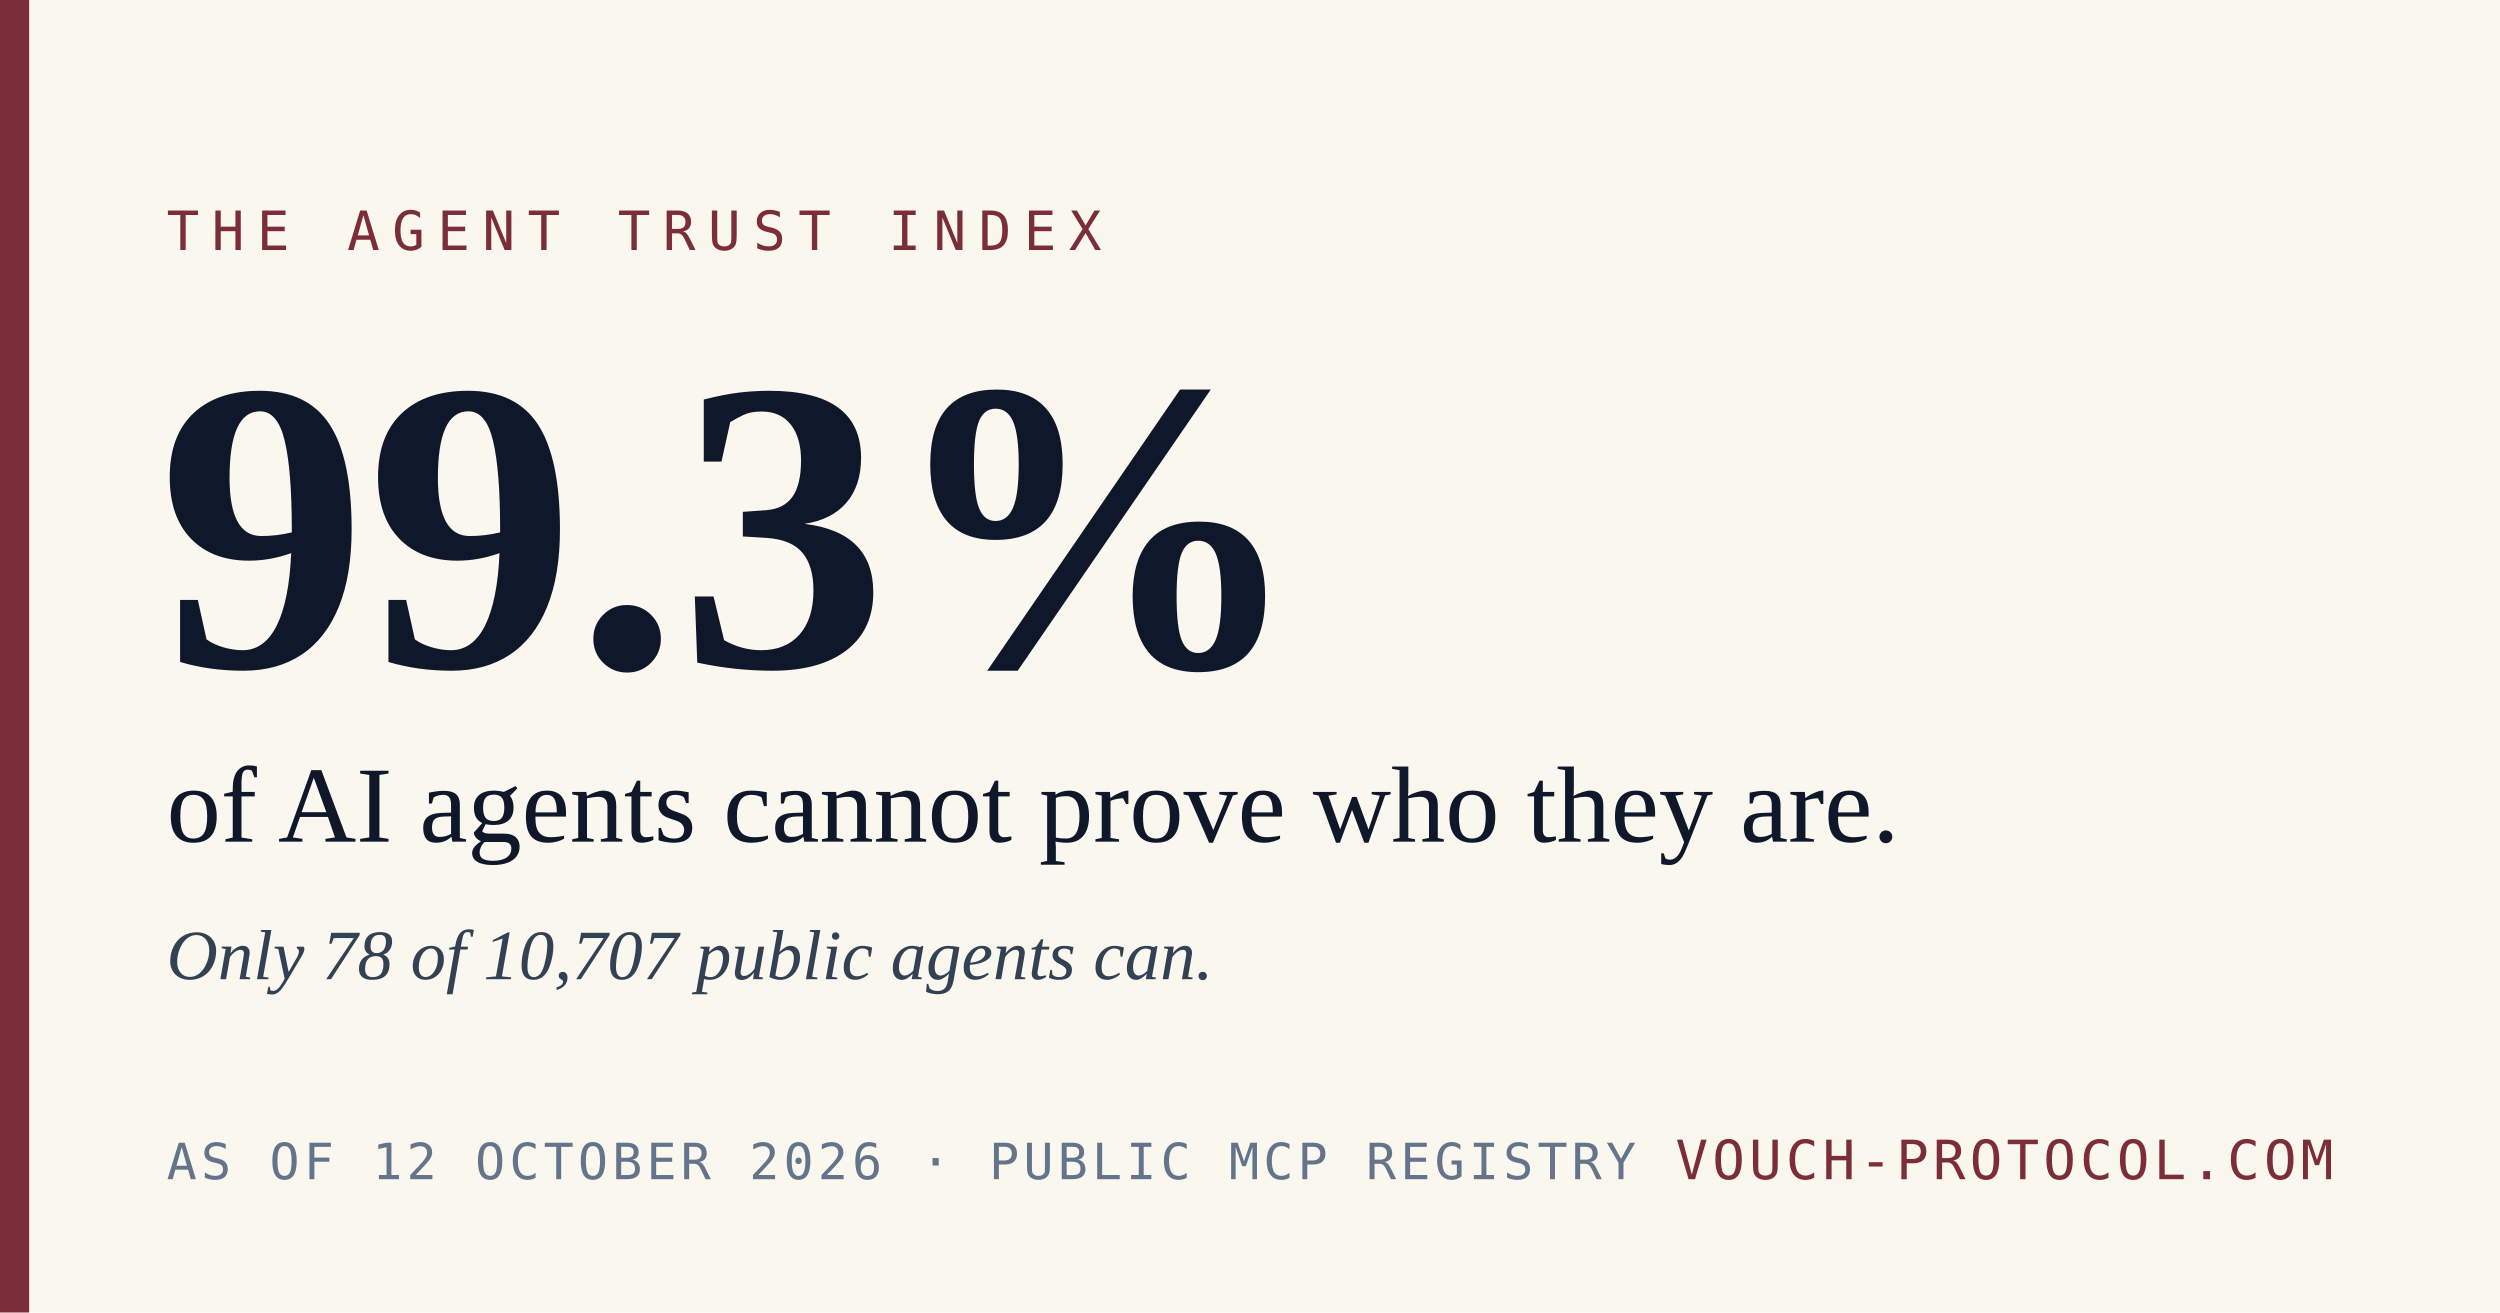
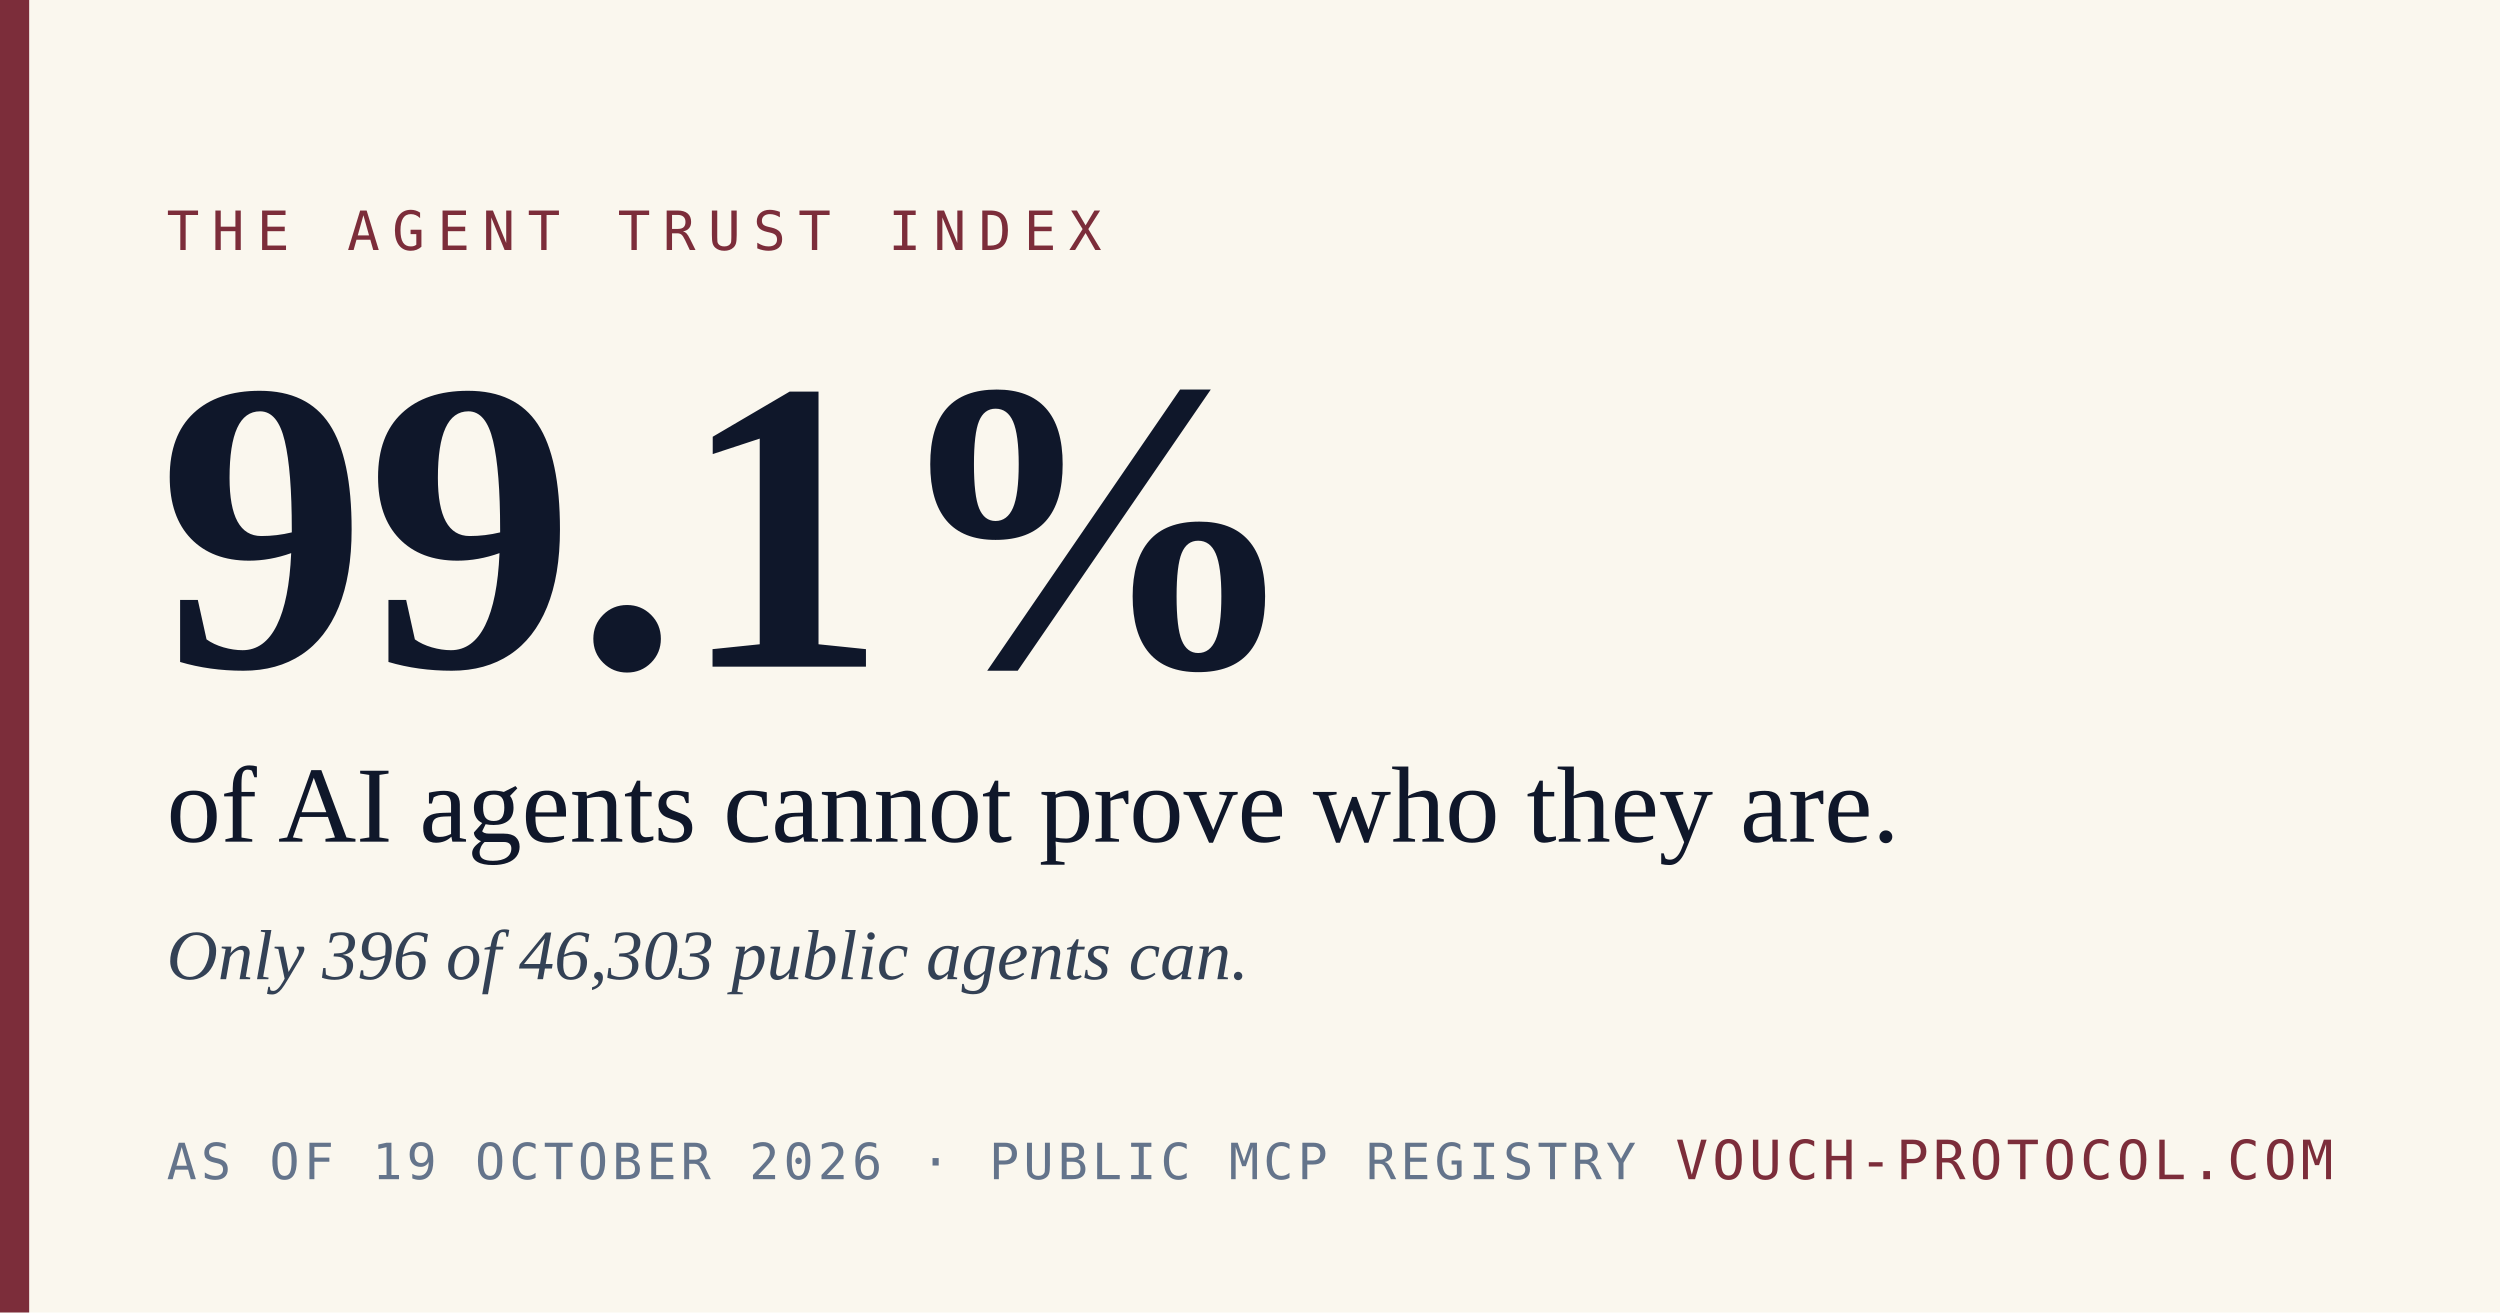
<svg xmlns="http://www.w3.org/2000/svg" width="1200" height="630" viewBox="0 0 1200 630">
  <rect width="1200" height="630" fill="#FAF7EE" />
  <rect x="0" y="0" width="14" height="630" fill="#7C2D3A" />
  <text x="80" y="120" font-family="'DejaVu Sans Mono', 'Courier New', monospace" font-size="26" letter-spacing="6" fill="#7C2D3A">THE AGENT TRUST INDEX</text>
-   <text x="76" y="320" font-family="Georgia, 'Times New Roman', serif" font-size="200" font-weight="700" fill="#0F172A">99.3%</text>
+   <text x="76" y="320" font-family="Georgia, 'Times New Roman', serif" font-size="200" font-weight="700" fill="#0F172A">99.1%</text>
  <text x="80" y="404" font-family="Georgia, 'Times New Roman', serif" font-size="52" fill="#0F172A">of AI agents cannot prove who they are.</text>
-   <text x="80" y="470" font-family="Georgia, 'Times New Roman', serif" font-size="34" fill="#334155" font-style="italic">Only 78 of 10,707 public agents can.</text>
-   <text x="80" y="566" font-family="'DejaVu Sans Mono', 'Courier New', monospace" font-size="24" letter-spacing="2" fill="#64748B">AS OF 12 OCTOBER 2026  ·  PUBLIC MCP REGISTRY</text>
+   <text x="80" y="470" font-family="Georgia, 'Times New Roman', serif" font-size="34" fill="#334155" font-style="italic">Only 396 of 46,303 public agents can.</text>
+   <text x="80" y="566" font-family="'DejaVu Sans Mono', 'Courier New', monospace" font-size="24" letter-spacing="2" fill="#64748B">AS OF 19 OCTOBER 2026  ·  PUBLIC MCP REGISTRY</text>
  <text x="1120" y="566" text-anchor="end" font-family="'DejaVu Sans Mono', 'Courier New', monospace" font-size="26" letter-spacing="2" fill="#7C2D3A">VOUCH-PROTOCOL.COM</text>
</svg>
